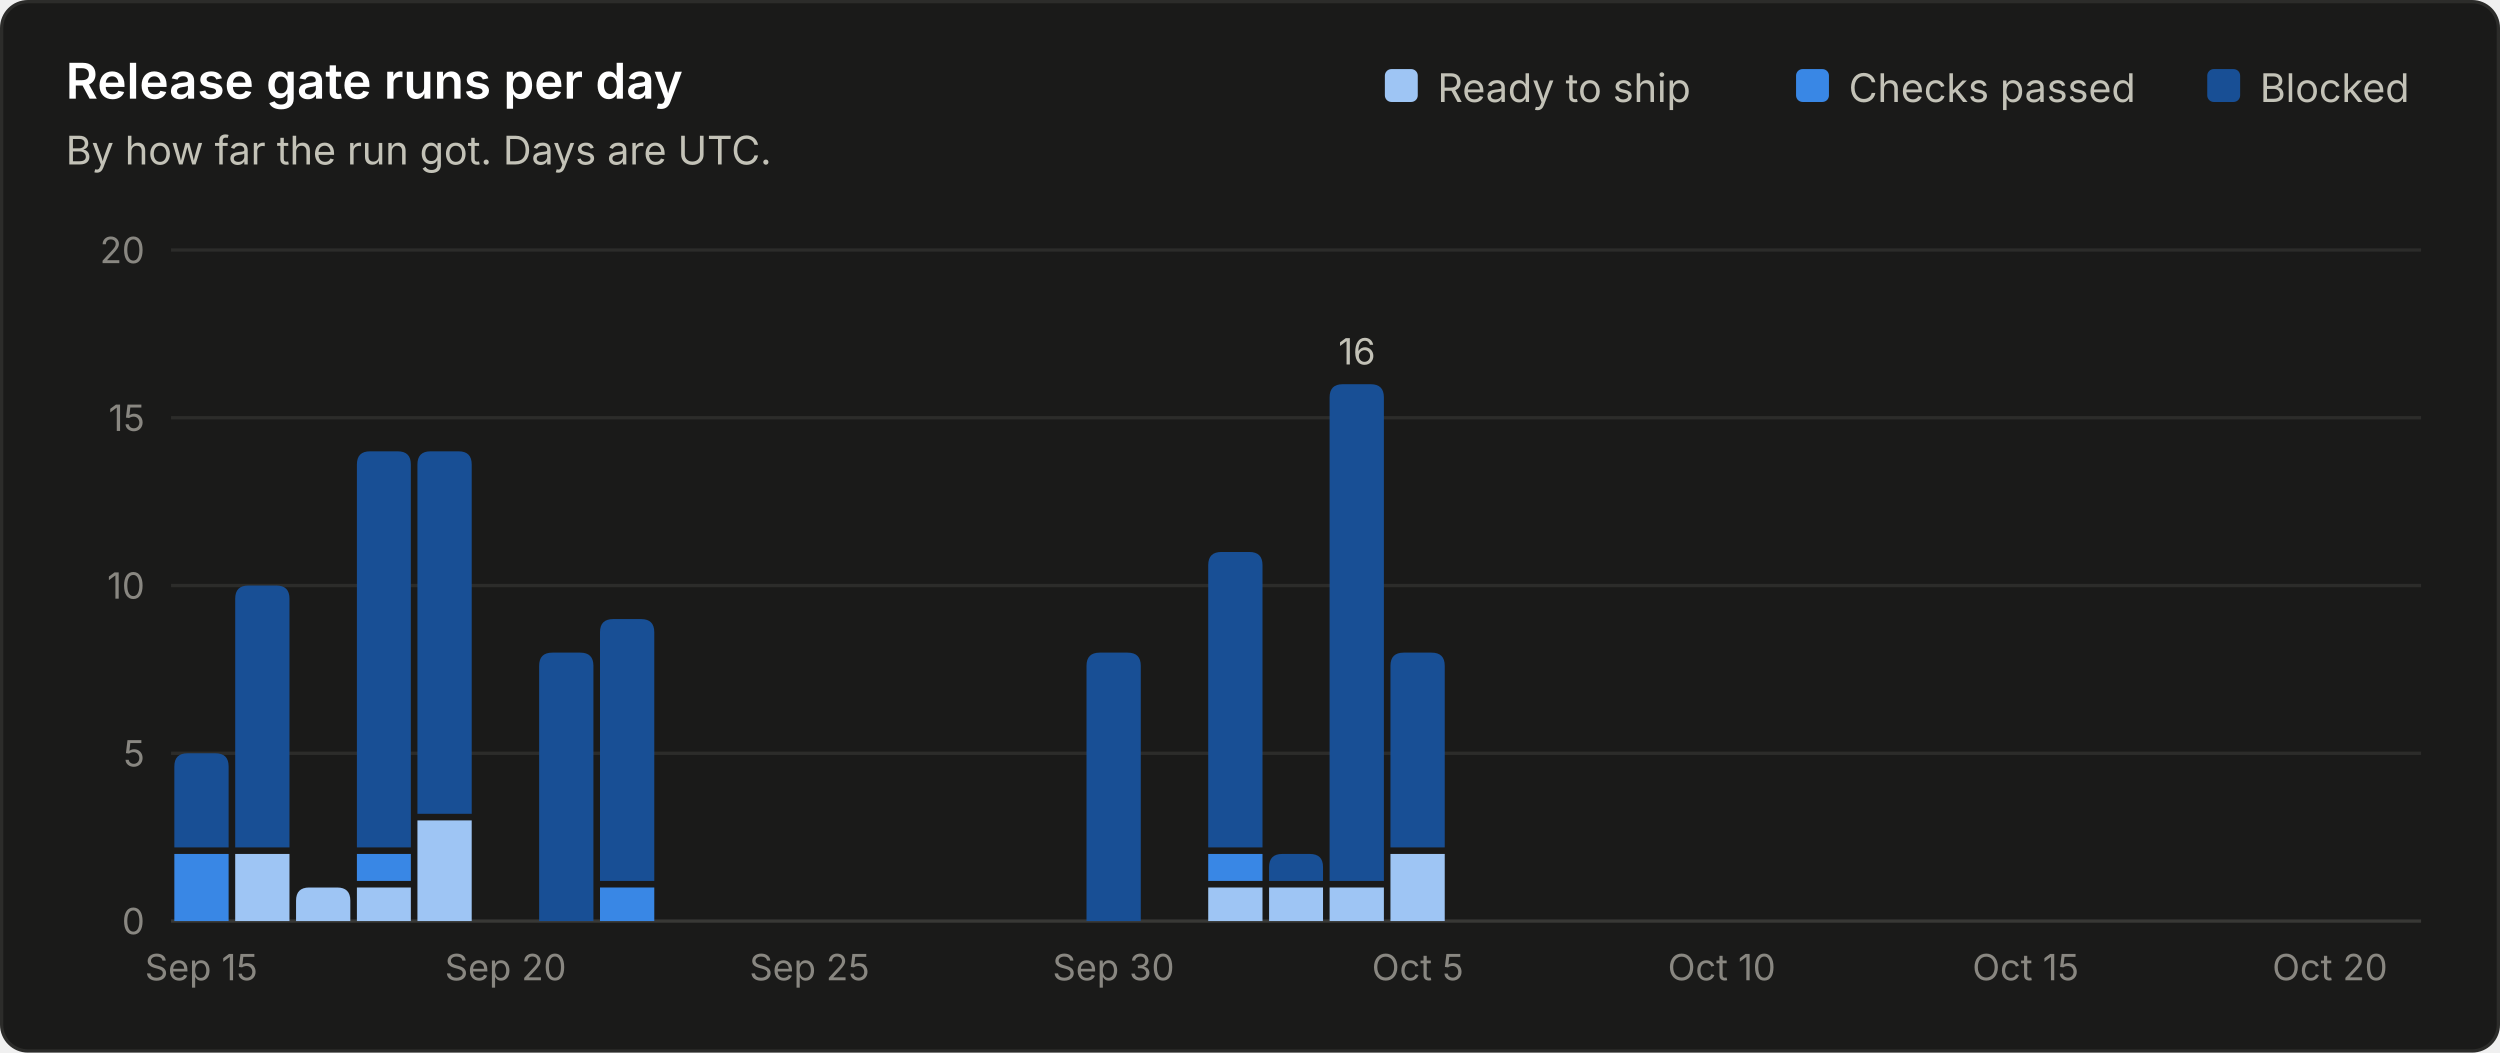
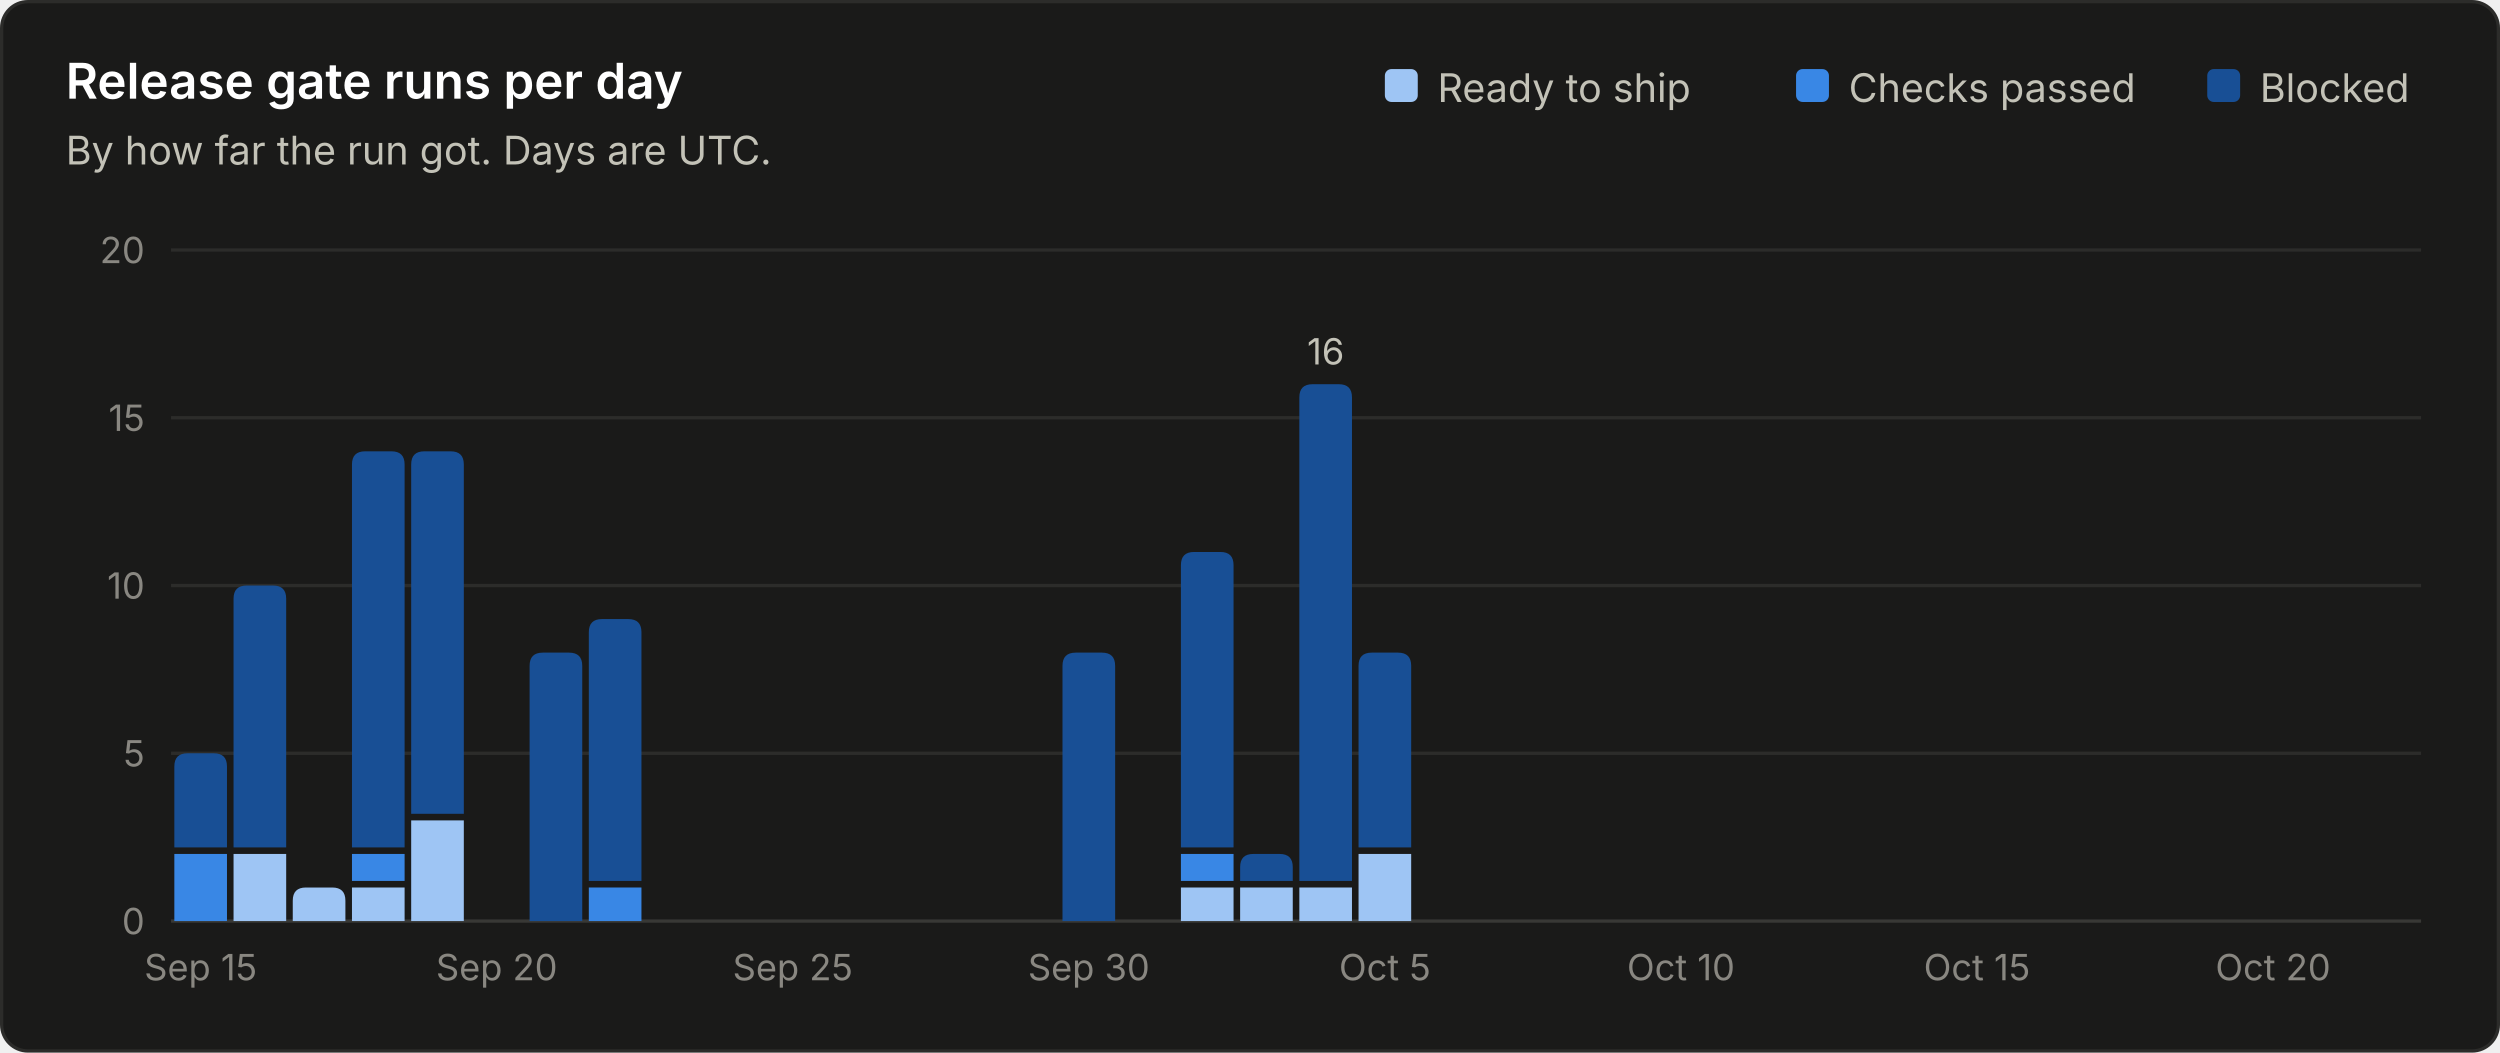
<svg xmlns="http://www.w3.org/2000/svg" viewBox="0 0 760 320" width="760" height="320" role="img" font-family="system-ui, -apple-system, 'Segoe UI', sans-serif">
  <rect x="0.5" y="0.5" width="759" height="319" rx="8" fill="#1a1a19" stroke="#2c2c2a" />
  <text x="20.0" y="30.0" fill="#ffffff" font-size="15" font-weight="600" text-anchor="start">Release gate runs per day</text>
  <text x="20.0" y="50.0" fill="#c3c2b7" font-size="12" font-weight="400" text-anchor="start">By how far the run got. Days are UTC.</text>
  <line x1="52" y1="280.0" x2="736" y2="280.0" stroke="#383835" stroke-width="1" />
  <text x="44.0" y="284.0" fill="#898781" font-size="11" font-weight="400" text-anchor="end">0</text>
  <line x1="52" y1="229.0" x2="736" y2="229.0" stroke="#2c2c2a" stroke-width="1" />
  <text x="44.0" y="233.0" fill="#898781" font-size="11" font-weight="400" text-anchor="end">5</text>
  <line x1="52" y1="178.0" x2="736" y2="178.0" stroke="#2c2c2a" stroke-width="1" />
  <text x="44.0" y="182.0" fill="#898781" font-size="11" font-weight="400" text-anchor="end">10</text>
  <line x1="52" y1="127.0" x2="736" y2="127.0" stroke="#2c2c2a" stroke-width="1" />
  <text x="44.0" y="131.0" fill="#898781" font-size="11" font-weight="400" text-anchor="end">15</text>
  <line x1="52" y1="76.0" x2="736" y2="76.0" stroke="#2c2c2a" stroke-width="1" />
  <text x="44.0" y="80.0" fill="#898781" font-size="11" font-weight="400" text-anchor="end">20</text>
  <text x="687.0" y="31.0" fill="#c3c2b7" font-size="12" font-weight="400" text-anchor="start">Blocked</text>
  <rect x="671.0" y="21" width="10" height="10" rx="2" fill="#184f95" />
  <text x="562.0" y="31.0" fill="#c3c2b7" font-size="12" font-weight="400" text-anchor="start">Checks passed</text>
  <rect x="546.0" y="21" width="10" height="10" rx="2" fill="#3987e5" />
  <text x="437.0" y="31.0" fill="#c3c2b7" font-size="12" font-weight="400" text-anchor="start">Ready to ship</text>
  <rect x="421.0" y="21" width="10" height="10" rx="2" fill="#9ec5f4" />
-   <path d="M53.0 280.0 V259.6 Q53.0 259.6 53.0 259.6 H69.5 Q69.5 259.6 69.5 259.6 V280.0 Z" fill="#3987e5" />
-   <path d="M53.0 257.6 V233.0 Q53.0 229.0 57.0 229.0 H65.5 Q69.5 229.0 69.5 233.0 V257.6 Z" fill="#184f95" />
-   <text x="61.2" y="298.0" fill="#898781" font-size="11" font-weight="400" text-anchor="middle">Sep 15</text>
-   <path d="M71.5 280.0 V259.6 Q71.5 259.6 71.5 259.6 H88.0 Q88.0 259.6 88.0 259.6 V280.0 Z" fill="#9ec5f4" />
-   <path d="M71.5 257.6 V182.0 Q71.5 178.0 75.5 178.0 H84.0 Q88.0 178.0 88.0 182.0 V257.6 Z" fill="#184f95" />
-   <path d="M90.0 280.0 V273.8 Q90.0 269.8 94.0 269.8 H102.5 Q106.5 269.8 106.5 273.8 V280.0 Z" fill="#9ec5f4" />
-   <path d="M108.5 280.0 V269.8 Q108.5 269.8 108.5 269.8 H124.9 Q124.9 269.8 124.9 269.8 V280.0 Z" fill="#9ec5f4" />
-   <path d="M108.5 267.8 V259.6 Q108.5 259.6 108.5 259.6 H124.9 Q124.9 259.6 124.9 259.6 V267.8 Z" fill="#3987e5" />
-   <path d="M108.5 257.6 V141.2 Q108.5 137.2 112.5 137.2 H120.9 Q124.9 137.2 124.9 141.2 V257.6 Z" fill="#184f95" />
-   <path d="M126.9 280.0 V249.4 Q126.9 249.4 126.9 249.4 H143.4 Q143.4 249.4 143.4 249.4 V280.0 Z" fill="#9ec5f4" />
-   <path d="M126.9 247.4 V141.2 Q126.9 137.2 130.9 137.2 H139.4 Q143.4 137.2 143.4 141.2 V247.4 Z" fill="#184f95" />
-   <text x="153.7" y="298.0" fill="#898781" font-size="11" font-weight="400" text-anchor="middle">Sep 20</text>
-   <path d="M163.9 280.0 V202.4 Q163.9 198.4 167.9 198.4 H176.4 Q180.4 198.4 180.4 202.4 V280.0 Z" fill="#184f95" />
-   <path d="M182.4 280.0 V269.8 Q182.4 269.8 182.4 269.8 H198.9 Q198.9 269.8 198.9 269.8 V280.0 Z" fill="#3987e5" />
-   <path d="M182.4 267.8 V192.2 Q182.4 188.2 186.4 188.2 H194.9 Q198.9 188.2 198.9 192.2 V267.8 Z" fill="#184f95" />
-   <text x="246.1" y="298.0" fill="#898781" font-size="11" font-weight="400" text-anchor="middle">Sep 25</text>
-   <path d="M330.3 280.0 V202.4 Q330.3 198.4 334.3 198.4 H342.8 Q346.8 198.4 346.8 202.4 V280.0 Z" fill="#184f95" />
-   <text x="338.5" y="298.0" fill="#898781" font-size="11" font-weight="400" text-anchor="middle">Sep 30</text>
-   <path d="M367.3 280.0 V269.8 Q367.3 269.8 367.3 269.8 H383.8 Q383.8 269.8 383.8 269.8 V280.0 Z" fill="#9ec5f4" />
-   <path d="M367.3 267.8 V259.6 Q367.3 259.6 367.3 259.6 H383.8 Q383.8 259.6 383.8 259.6 V267.8 Z" fill="#3987e5" />
-   <path d="M367.3 257.6 V171.8 Q367.3 167.8 371.3 167.8 H379.8 Q383.8 167.8 383.8 171.8 V257.6 Z" fill="#184f95" />
-   <path d="M385.8 280.0 V269.8 Q385.8 269.8 385.8 269.8 H402.2 Q402.2 269.8 402.2 269.8 V280.0 Z" fill="#9ec5f4" />
-   <path d="M385.8 267.8 V263.6 Q385.8 259.6 389.8 259.6 H398.2 Q402.2 259.6 402.2 263.6 V267.8 Z" fill="#184f95" />
-   <path d="M404.2 280.0 V269.8 Q404.2 269.8 404.2 269.8 H420.7 Q420.7 269.8 420.7 269.8 V280.0 Z" fill="#9ec5f4" />
-   <path d="M404.2 267.8 V120.8 Q404.2 116.8 408.2 116.8 H416.7 Q420.7 116.8 420.7 120.8 V267.8 Z" fill="#184f95" />
-   <text x="412.5" y="110.8" fill="#c3c2b7" font-size="11" font-weight="400" text-anchor="middle">16</text>
-   <path d="M422.7 280.0 V259.6 Q422.7 259.6 422.7 259.6 H439.2 Q439.2 259.6 439.2 259.6 V280.0 Z" fill="#9ec5f4" />
-   <path d="M422.7 257.6 V202.4 Q422.7 198.4 426.7 198.4 H435.2 Q439.2 198.4 439.2 202.4 V257.6 Z" fill="#184f95" />
-   <text x="431.0" y="298.0" fill="#898781" font-size="11" font-weight="400" text-anchor="middle">Oct 5</text>
-   <text x="523.4" y="298.0" fill="#898781" font-size="11" font-weight="400" text-anchor="middle">Oct 10</text>
-   <text x="615.8" y="298.0" fill="#898781" font-size="11" font-weight="400" text-anchor="middle">Oct 15</text>
-   <text x="708.3" y="298.0" fill="#898781" font-size="11" font-weight="400" text-anchor="middle">Oct 20</text>
+   <path d="M53.0 280.0 V259.6 Q53.0 259.6 53.0 259.6 H69.0 Q69.0 259.6 69.0 259.6 V280.0 Z" fill="#3987e5" />
+   <path d="M53.0 257.6 V233.0 Q53.0 229.0 57.0 229.0 H65.0 Q69.0 229.0 69.0 233.0 V257.6 Z" fill="#184f95" />
+   <text x="61.0" y="298.0" fill="#898781" font-size="11" font-weight="400" text-anchor="middle">Sep 15</text>
+   <path d="M71.0 280.0 V259.6 Q71.0 259.6 71.0 259.6 H87.0 Q87.0 259.6 87.0 259.6 V280.0 Z" fill="#9ec5f4" />
+   <path d="M71.0 257.6 V182.0 Q71.0 178.0 75.0 178.0 H83.0 Q87.0 178.0 87.0 182.0 V257.6 Z" fill="#184f95" />
+   <path d="M89.0 280.0 V273.8 Q89.0 269.8 93.0 269.8 H101.0 Q105.0 269.8 105.0 273.8 V280.0 Z" fill="#9ec5f4" />
+   <path d="M107.0 280.0 V269.8 Q107.0 269.8 107.0 269.8 H123.0 Q123.0 269.8 123.0 269.8 V280.0 Z" fill="#9ec5f4" />
+   <path d="M107.0 267.8 V259.6 Q107.0 259.6 107.0 259.6 H123.0 Q123.0 259.6 123.0 259.6 V267.8 Z" fill="#3987e5" />
+   <path d="M107.0 257.6 V141.2 Q107.0 137.2 111.0 137.2 H119.0 Q123.0 137.2 123.0 141.2 V257.6 Z" fill="#184f95" />
+   <path d="M125.0 280.0 V249.4 Q125.0 249.4 125.0 249.4 H141.0 Q141.0 249.4 141.0 249.4 V280.0 Z" fill="#9ec5f4" />
+   <path d="M125.0 247.4 V141.2 Q125.0 137.2 129.0 137.2 H137.0 Q141.0 137.2 141.0 141.2 V247.4 Z" fill="#184f95" />
+   <text x="151.0" y="298.0" fill="#898781" font-size="11" font-weight="400" text-anchor="middle">Sep 20</text>
+   <path d="M161.0 280.0 V202.4 Q161.0 198.4 165.0 198.4 H173.0 Q177.0 198.4 177.0 202.4 V280.0 Z" fill="#184f95" />
+   <path d="M179.0 280.0 V269.8 Q179.0 269.8 179.0 269.8 H195.0 Q195.0 269.8 195.0 269.8 V280.0 Z" fill="#3987e5" />
+   <path d="M179.0 267.8 V192.2 Q179.0 188.2 183.0 188.2 H191.0 Q195.0 188.2 195.0 192.2 V267.8 Z" fill="#184f95" />
+   <text x="241.0" y="298.0" fill="#898781" font-size="11" font-weight="400" text-anchor="middle">Sep 25</text>
+   <path d="M323.0 280.0 V202.4 Q323.0 198.4 327.0 198.4 H335.0 Q339.0 198.4 339.0 202.4 V280.0 Z" fill="#184f95" />
+   <text x="331.0" y="298.0" fill="#898781" font-size="11" font-weight="400" text-anchor="middle">Sep 30</text>
+   <path d="M359.0 280.0 V269.8 Q359.0 269.8 359.0 269.8 H375.0 Q375.0 269.8 375.0 269.8 V280.0 Z" fill="#9ec5f4" />
+   <path d="M359.0 267.8 V259.6 Q359.0 259.6 359.0 259.6 H375.0 Q375.0 259.6 375.0 259.6 V267.8 Z" fill="#3987e5" />
+   <path d="M359.0 257.6 V171.8 Q359.0 167.8 363.0 167.8 H371.0 Q375.0 167.8 375.0 171.8 V257.6 Z" fill="#184f95" />
+   <path d="M377.0 280.0 V269.8 Q377.0 269.8 377.0 269.8 H393.0 Q393.0 269.8 393.0 269.8 V280.0 Z" fill="#9ec5f4" />
+   <path d="M377.0 267.8 V263.6 Q377.0 259.6 381.0 259.6 H389.0 Q393.0 259.6 393.0 263.6 V267.8 Z" fill="#184f95" />
+   <path d="M395.0 280.0 V269.8 Q395.0 269.8 395.0 269.8 H411.0 Q411.0 269.8 411.0 269.8 V280.0 Z" fill="#9ec5f4" />
+   <path d="M395.0 267.8 V120.8 Q395.0 116.8 399.0 116.8 H407.0 Q411.0 116.8 411.0 120.8 V267.8 Z" fill="#184f95" />
+   <text x="403.0" y="110.8" fill="#c3c2b7" font-size="11" font-weight="400" text-anchor="middle">16</text>
+   <path d="M413.0 280.0 V259.6 Q413.0 259.6 413.0 259.6 H429.0 Q429.0 259.6 429.0 259.6 V280.0 Z" fill="#9ec5f4" />
+   <path d="M413.0 257.6 V202.4 Q413.0 198.4 417.0 198.4 H425.0 Q429.0 198.4 429.0 202.4 V257.6 Z" fill="#184f95" />
+   <text x="421.0" y="298.0" fill="#898781" font-size="11" font-weight="400" text-anchor="middle">Oct 5</text>
+   <text x="511.0" y="298.0" fill="#898781" font-size="11" font-weight="400" text-anchor="middle">Oct 10</text>
+   <text x="601.0" y="298.0" fill="#898781" font-size="11" font-weight="400" text-anchor="middle">Oct 15</text>
+   <text x="691.0" y="298.0" fill="#898781" font-size="11" font-weight="400" text-anchor="middle">Oct 20</text>
</svg>
